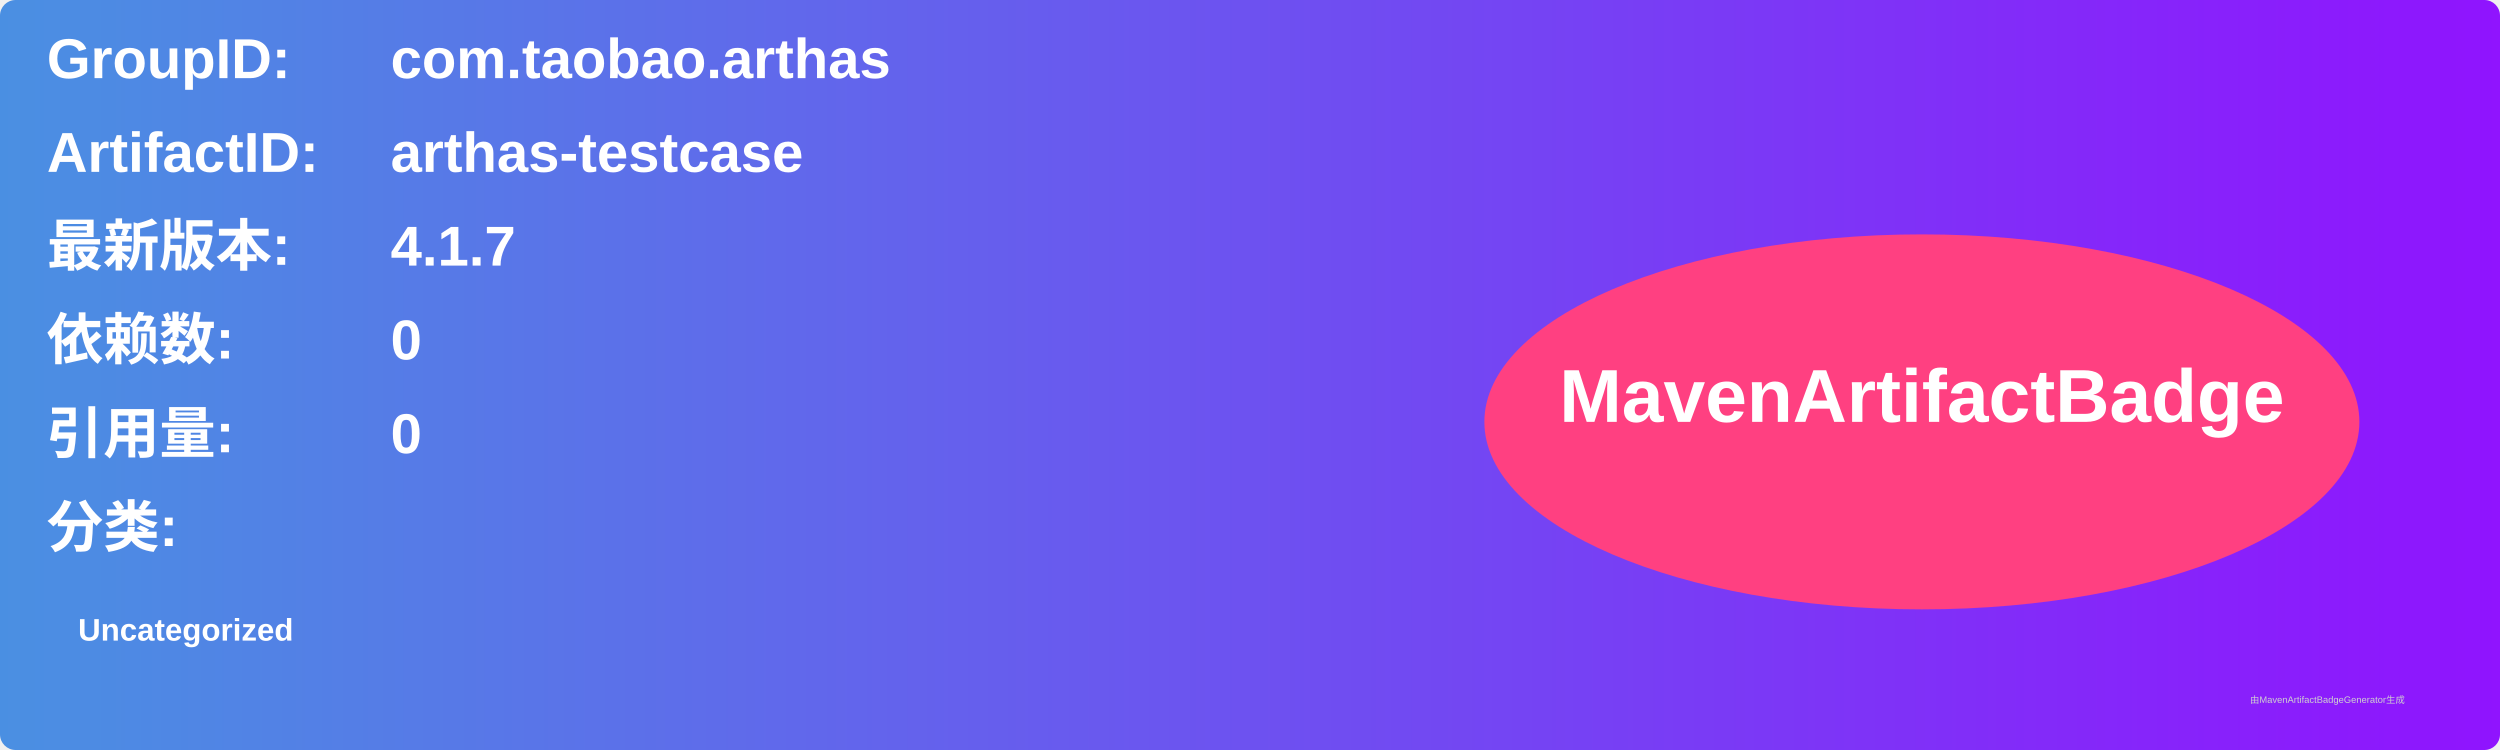
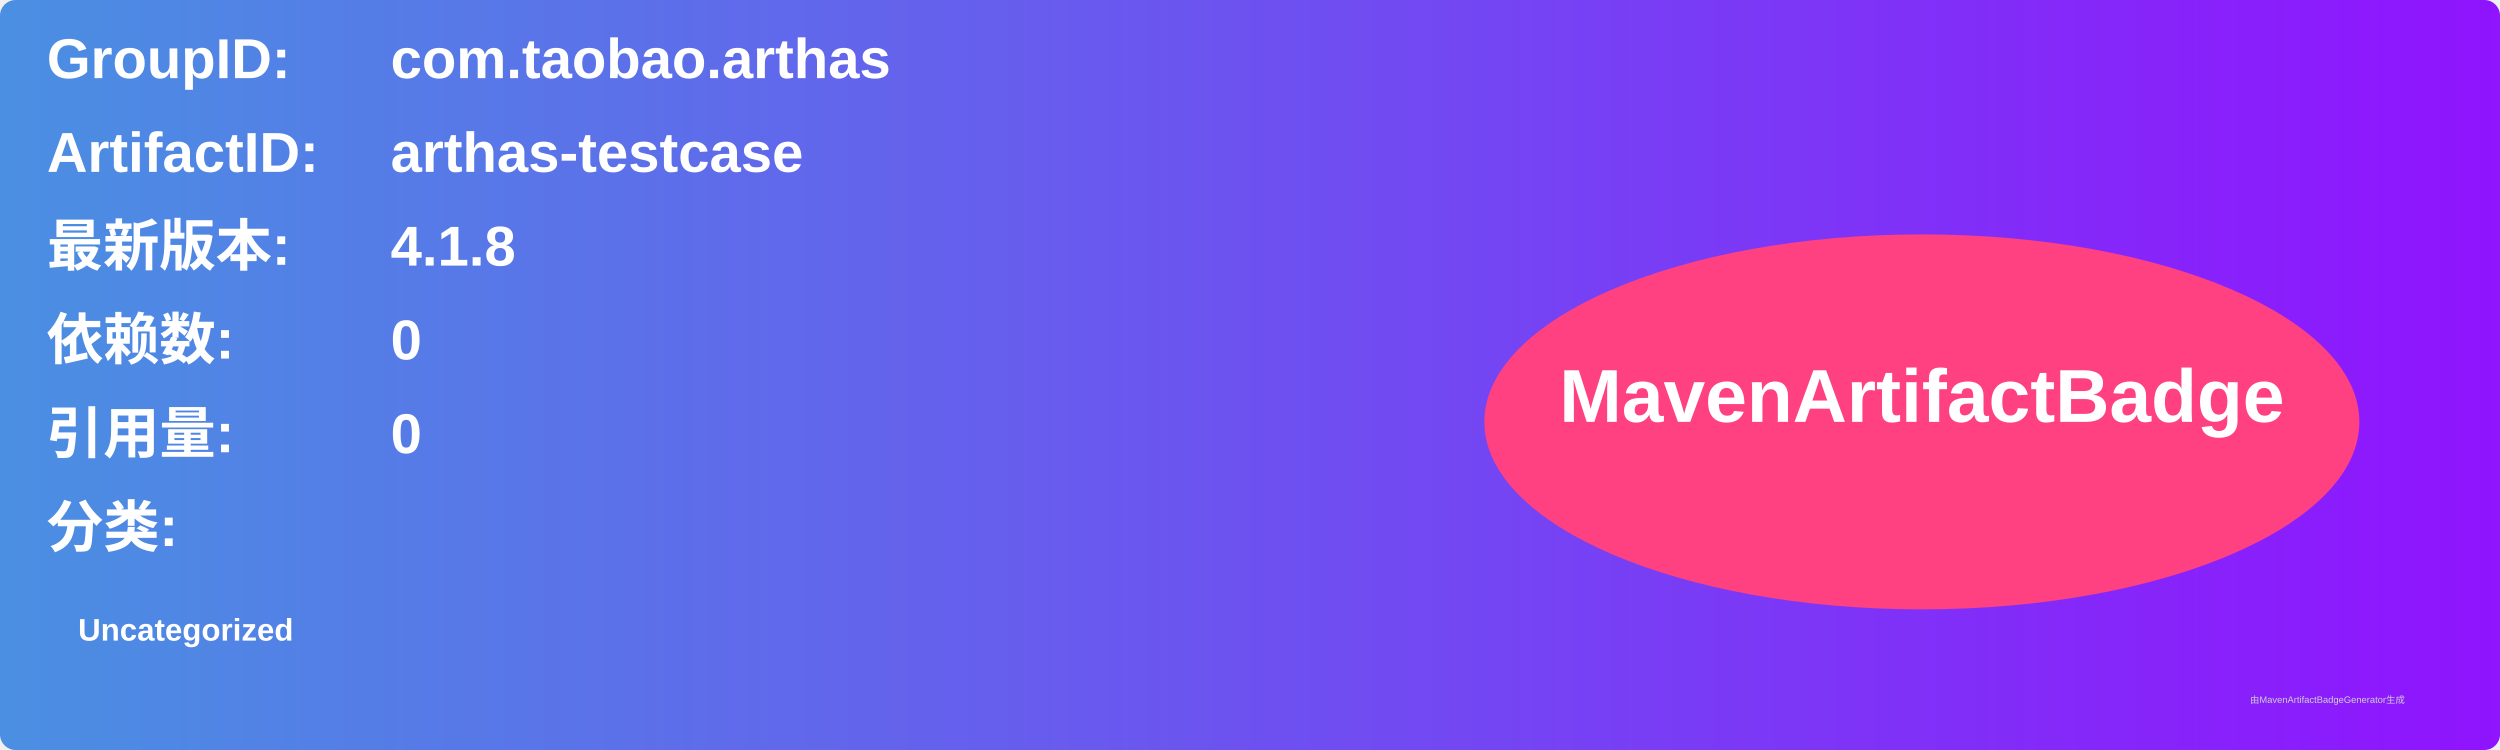
<svg xmlns="http://www.w3.org/2000/svg" width="800" height="240" viewBox="0 0 800 240">
  <linearGradient id="grad" x1="0%" y1="0%" x2="100%" y2="0%">
    <stop offset="0%" stop-color="#4a90e2" />
    <stop offset="100%" stop-color="#9013fe" />
  </linearGradient>
  <rect width="100%" height="100%" rx="5" ry="5" fill="url(#grad)" />
  <g transform="translate(15, 15)">
    <text x="0" y="10" font-family="Arial" font-size="18" fill="white" font-weight="bold" width="260">GroupID:</text>
    <text x="110" y="10" font-family="Arial" font-size="18" fill="white" font-weight="bold" width="460">com.taobao.arthas</text>
    <text x="0" y="40" font-family="Arial" font-size="18" fill="white" font-weight="bold" width="260">ArtifactID:</text>
    <text x="110" y="40" font-family="Arial" font-size="18" fill="white" font-weight="bold" width="460">arthas-testcase</text>
    <text x="0" y="70" font-family="Arial" font-size="18" fill="white" font-weight="bold">最新版本:</text>
    <text x="110" y="70" font-family="Arial" font-size="18" fill="white" font-weight="bold">
-       <tspan font-weight="bold">4.1.7</tspan>
+       <tspan font-weight="bold">4.1.8</tspan>
    </text>
    <text x="0" y="100" font-family="Arial" font-size="18" fill="white" font-weight="bold">依赖数: </text>
    <text x="110" y="100" font-family="Arial" font-size="18" fill="white">
      <tspan font-weight="bold">0</tspan>
    </text>
    <text x="0" y="130" font-family="Arial" font-size="18" fill="white" font-weight="bold">引用量: </text>
    <text x="110" y="130" font-family="Arial" font-size="18" fill="white">
      <tspan font-weight="bold">0</tspan>
    </text>
    <text x="0" y="160" font-family="Arial" font-size="18" fill="white" font-weight="bold">分类:</text>
    <text x="10" y="190" font-family="Arial" font-size="10" fill="white">
      <tspan font-weight="bold">Uncategorized</tspan>
    </text>
    <ellipse cx="600" cy="120" rx="140" ry="60" fill="#ff4081" />
    <text x="600" y="120" text-anchor="middle" font-family="Arial" font-size="24" fill="white" font-weight="bold">MavenArtifactBadge</text>
  </g>
  <text x="720" y="225" font-family="Arial" font-size="3" fill="#d0d0d0">由MavenArtifactBadgeGenerator生成</text>
</svg>
